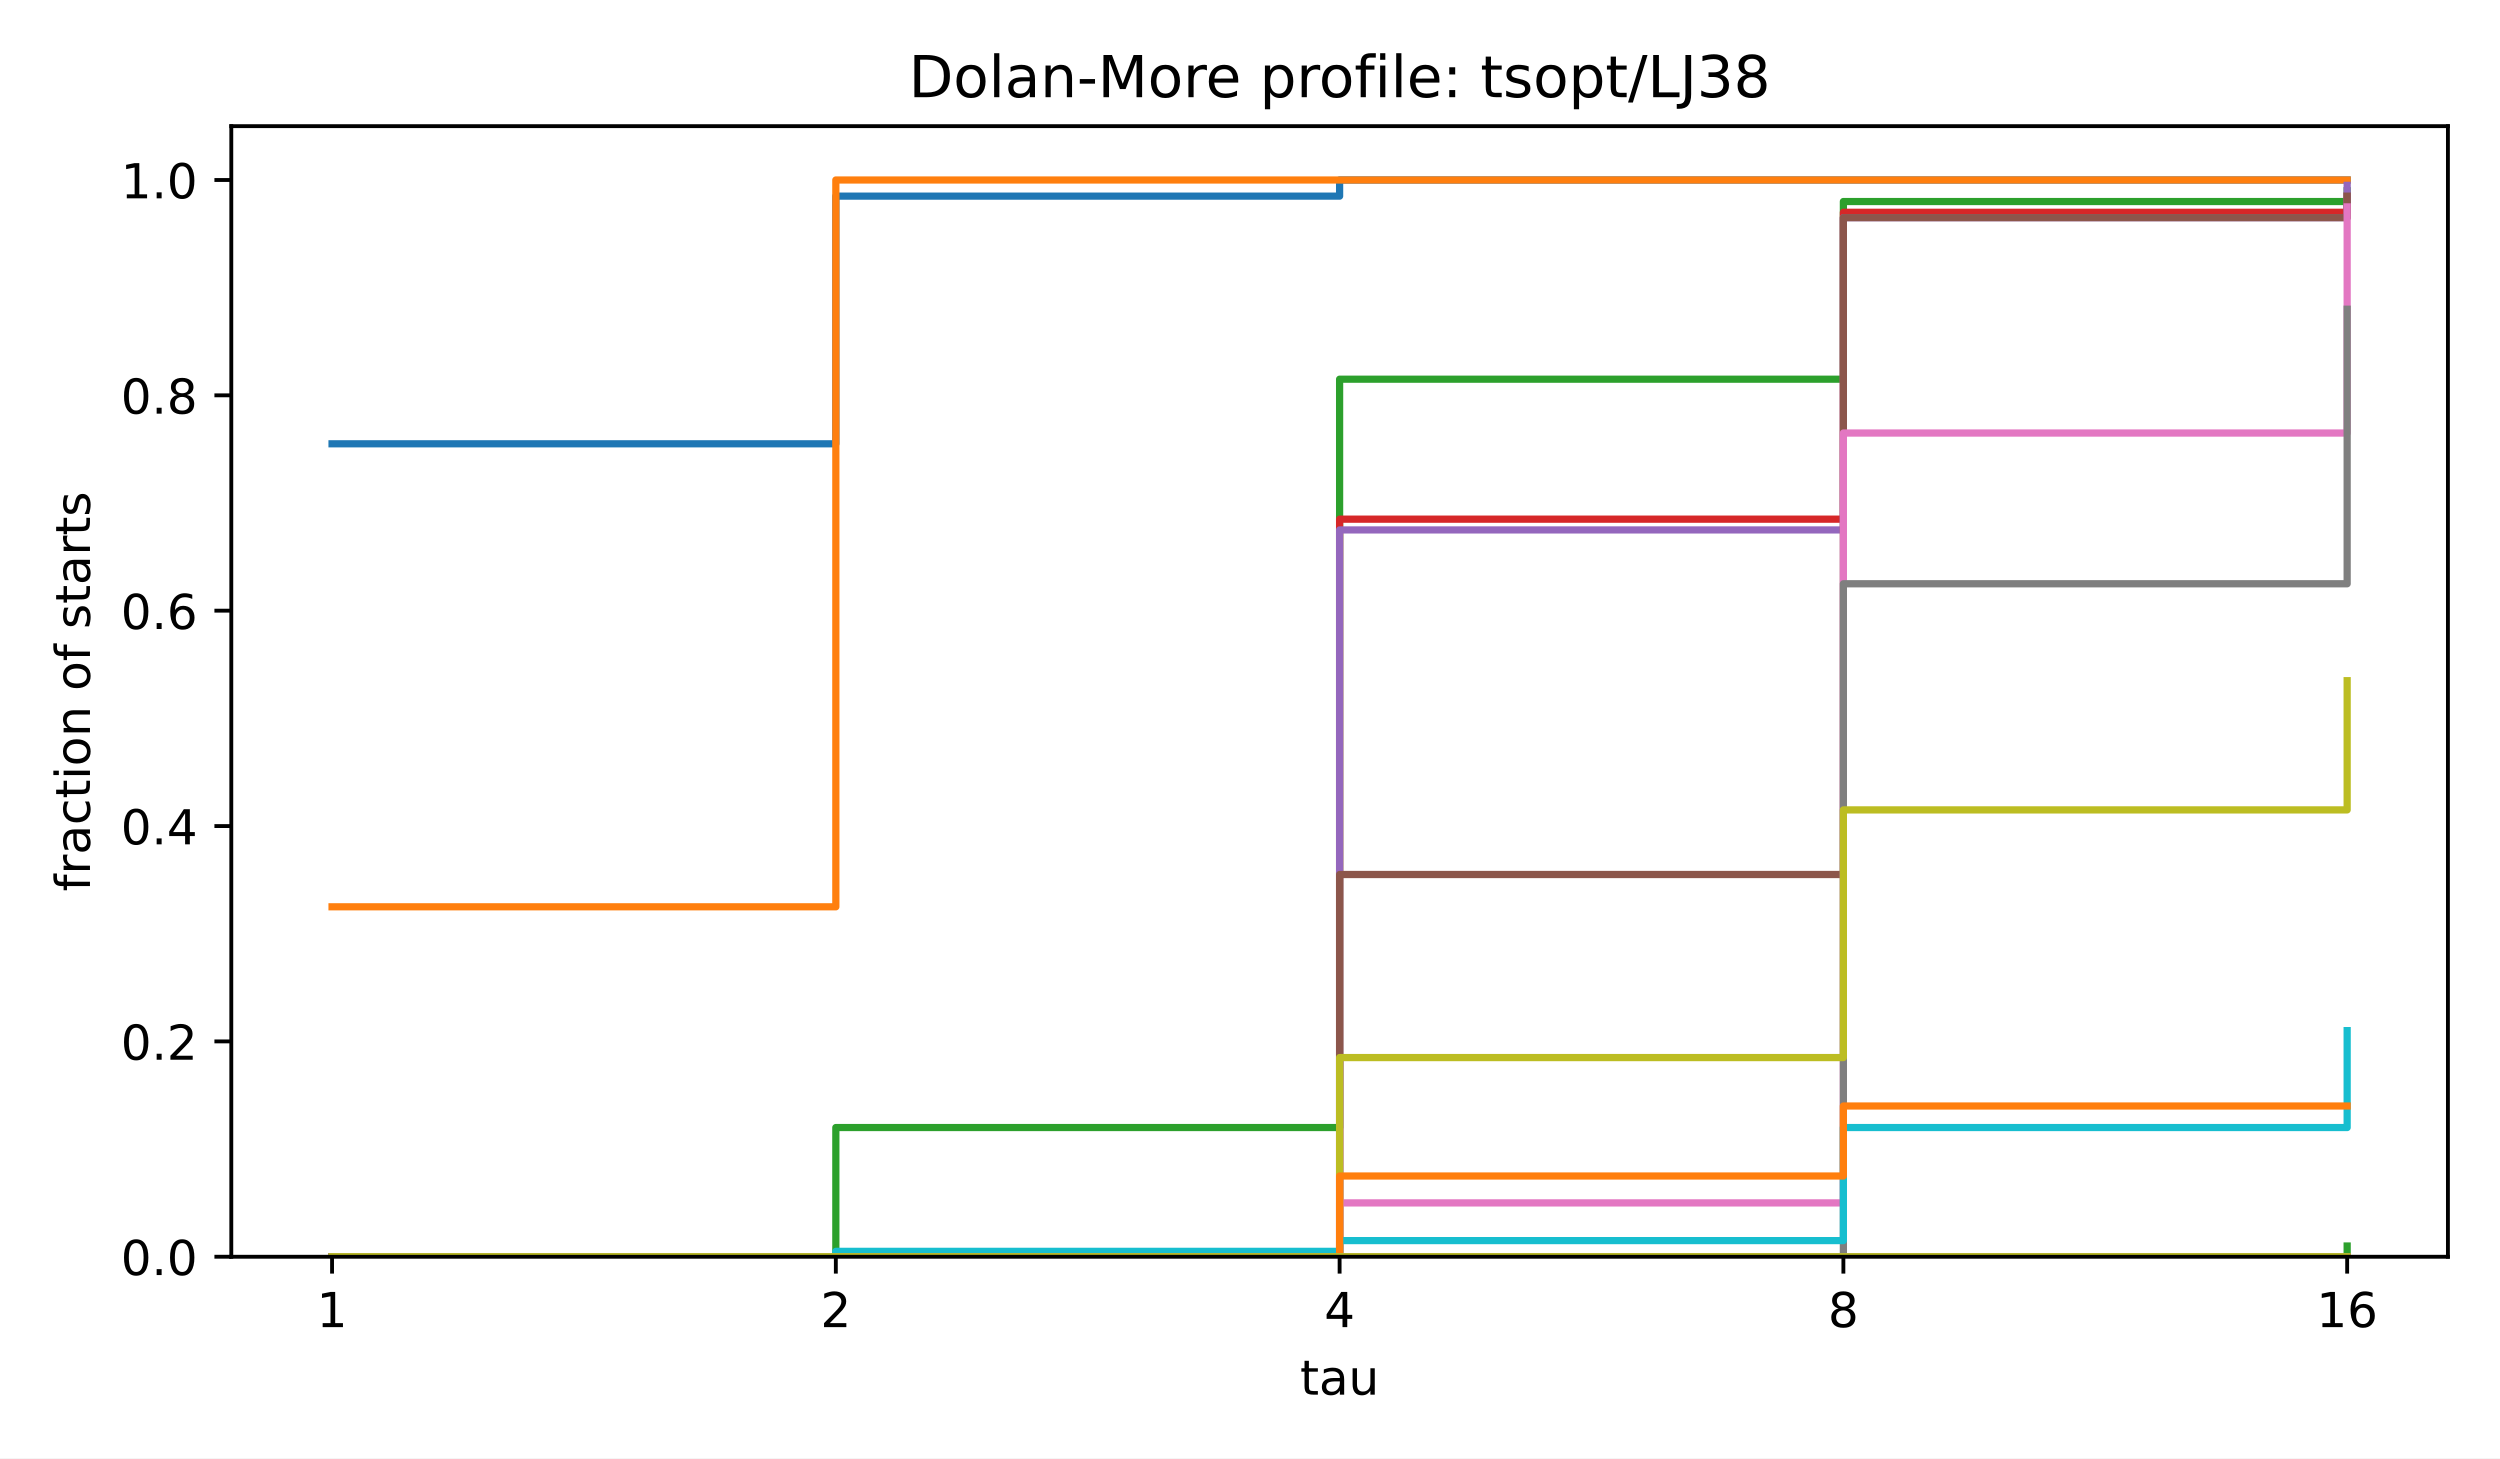
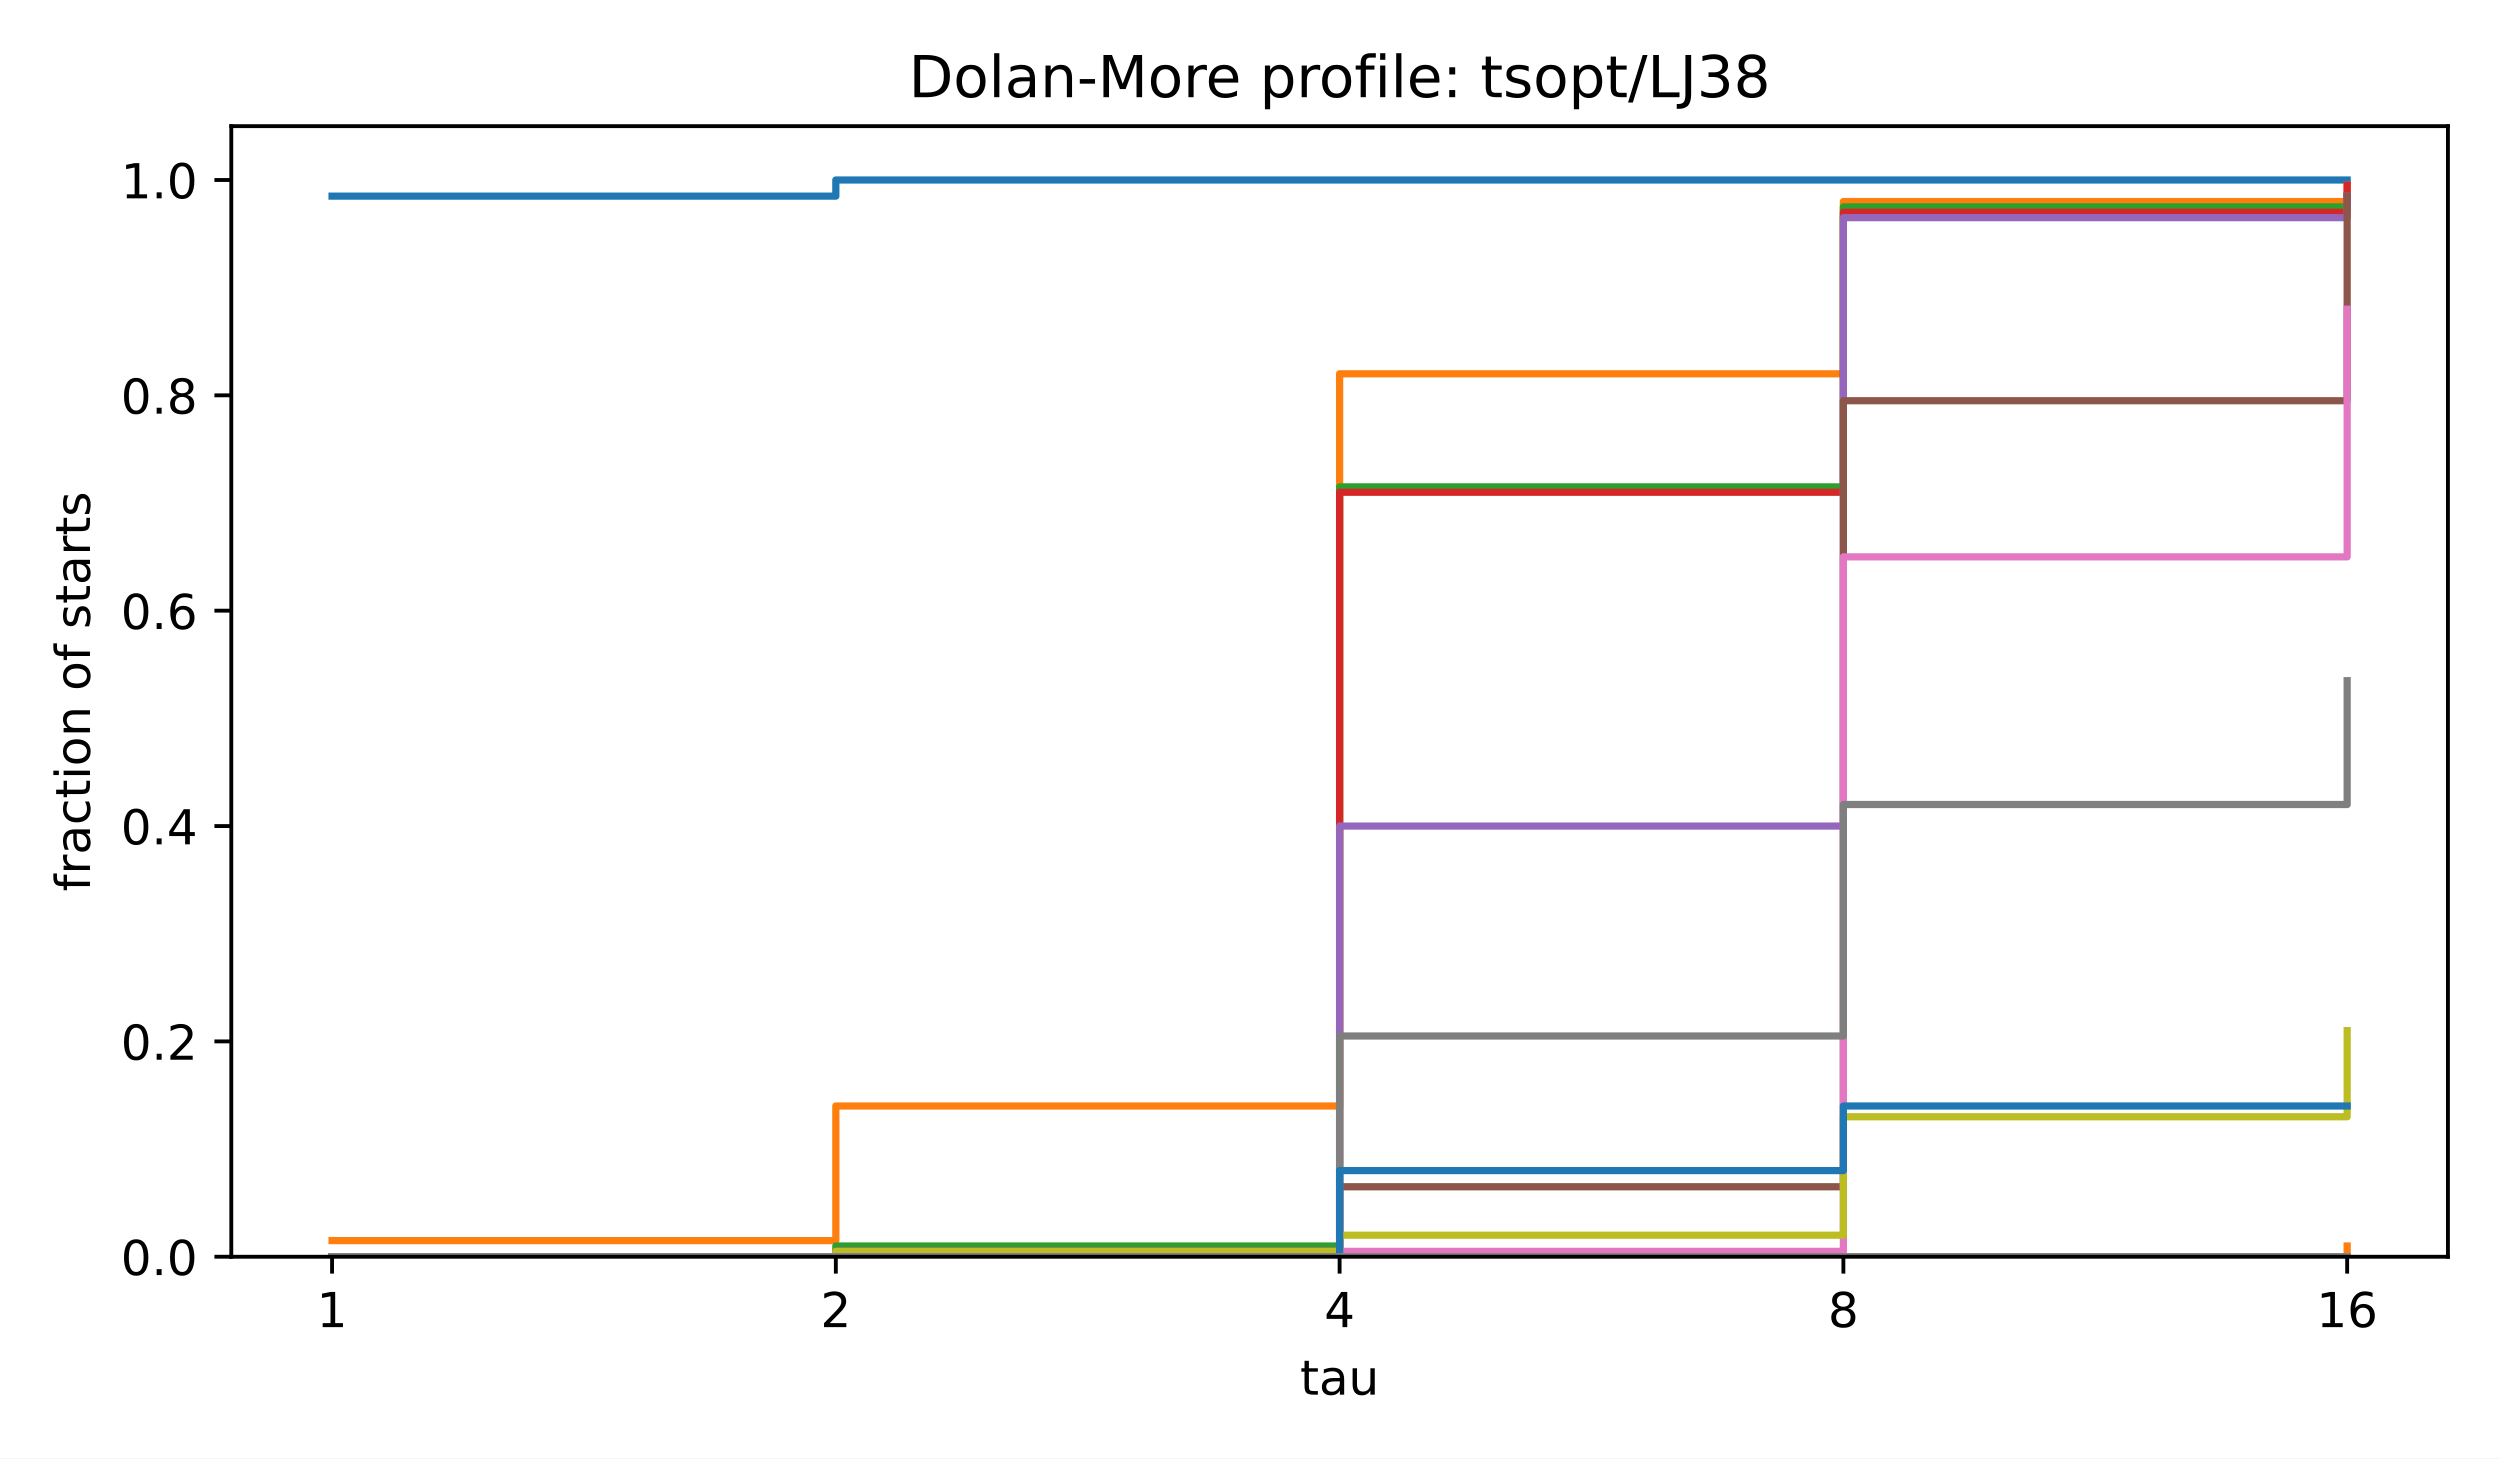
<svg xmlns="http://www.w3.org/2000/svg" xmlns:xlink="http://www.w3.org/1999/xlink" width="518.4pt" height="302.4pt" viewBox="0 0 518.4 302.4" version="1.1">
  <defs>
    <style type="text/css">*{stroke-linejoin: round; stroke-linecap: butt}</style>
  </defs>
  <g id="figure_1">
    <g id="patch_1">
      <path d="M 0 302.4  L 518.4 302.4  L 518.4 0  L 0 0  z " style="fill: #ffffff" />
    </g>
    <g id="axes_1">
      <g id="patch_2">
        <path d="M 47.962 260.6  L 507.6 260.6  L 507.6 26.16  L 47.962 26.16  z " style="fill: #ffffff" />
      </g>
      <g id="matplotlib.axis_1">
        <g id="xtick_1">
          <g id="line2d_1">
            <defs>
              <path id="m8ea4d47d77" d="M 0 0  L 0 3.5  " style="stroke: #000000; stroke-width: 0.8" />
            </defs>
            <g>
              <use xlink:href="#m8ea4d47d77" x="68.855" y="260.6" style="stroke: #000000; stroke-width: 0.8" />
            </g>
          </g>
          <g id="text_1">
            <text style="font-size: 10px; font-family: 'DejaVu Sans', 'Bitstream Vera Sans', 'Computer Modern Sans Serif', 'Lucida Grande', 'Verdana', 'Geneva', 'Lucid', 'Arial', 'Helvetica', 'Avant Garde', sans-serif; text-anchor: middle" x="68.855" y="275.198" transform="rotate(-0 68.85496 275.1977)">1</text>
          </g>
        </g>
        <g id="xtick_2">
          <g id="line2d_2">
            <g>
              <use xlink:href="#m8ea4d47d77" x="173.318" y="260.6" style="stroke: #000000; stroke-width: 0.8" />
            </g>
          </g>
          <g id="text_2">
            <text style="font-size: 10px; font-family: 'DejaVu Sans', 'Bitstream Vera Sans', 'Computer Modern Sans Serif', 'Lucida Grande', 'Verdana', 'Geneva', 'Lucid', 'Arial', 'Helvetica', 'Avant Garde', sans-serif; text-anchor: middle" x="173.318" y="275.198" transform="rotate(-0 173.3181 275.1977)">2</text>
          </g>
        </g>
        <g id="xtick_3">
          <g id="line2d_3">
            <g>
              <use xlink:href="#m8ea4d47d77" x="277.781" y="260.6" style="stroke: #000000; stroke-width: 0.8" />
            </g>
          </g>
          <g id="text_3">
            <text style="font-size: 10px; font-family: 'DejaVu Sans', 'Bitstream Vera Sans', 'Computer Modern Sans Serif', 'Lucida Grande', 'Verdana', 'Geneva', 'Lucid', 'Arial', 'Helvetica', 'Avant Garde', sans-serif; text-anchor: middle" x="277.781" y="275.198" transform="rotate(-0 277.7812 275.1977)">4</text>
          </g>
        </g>
        <g id="xtick_4">
          <g id="line2d_4">
            <g>
              <use xlink:href="#m8ea4d47d77" x="382.244" y="260.6" style="stroke: #000000; stroke-width: 0.8" />
            </g>
          </g>
          <g id="text_4">
            <text style="font-size: 10px; font-family: 'DejaVu Sans', 'Bitstream Vera Sans', 'Computer Modern Sans Serif', 'Lucida Grande', 'Verdana', 'Geneva', 'Lucid', 'Arial', 'Helvetica', 'Avant Garde', sans-serif; text-anchor: middle" x="382.244" y="275.198" transform="rotate(-0 382.2443 275.1977)">8</text>
          </g>
        </g>
        <g id="xtick_5">
          <g id="line2d_5">
            <g>
              <use xlink:href="#m8ea4d47d77" x="486.707" y="260.6" style="stroke: #000000; stroke-width: 0.8" />
            </g>
          </g>
          <g id="text_5">
            <text style="font-size: 10px; font-family: 'DejaVu Sans', 'Bitstream Vera Sans', 'Computer Modern Sans Serif', 'Lucida Grande', 'Verdana', 'Geneva', 'Lucid', 'Arial', 'Helvetica', 'Avant Garde', sans-serif; text-anchor: middle" x="486.707" y="275.198" transform="rotate(-0 486.7074 275.1977)">16</text>
          </g>
        </g>
        <g id="text_6">
          <text style="font-size: 10px; font-family: 'DejaVu Sans', 'Bitstream Vera Sans', 'Computer Modern Sans Serif', 'Lucida Grande', 'Verdana', 'Geneva', 'Lucid', 'Arial', 'Helvetica', 'Avant Garde', sans-serif; text-anchor: middle" x="277.781" y="289.198" transform="rotate(-0 277.7812 289.1977)">tau</text>
        </g>
      </g>
      <g id="matplotlib.axis_2">
        <g id="ytick_1">
          <g id="line2d_6">
            <defs>
              <path id="md659df78fa" d="M 0 0  L -3.5 0  " style="stroke: #000000; stroke-width: 0.8" />
            </defs>
            <g>
              <use xlink:href="#md659df78fa" x="47.962" y="260.6" style="stroke: #000000; stroke-width: 0.8" />
            </g>
          </g>
          <g id="text_7">
            <text style="font-size: 10px; font-family: 'DejaVu Sans', 'Bitstream Vera Sans', 'Computer Modern Sans Serif', 'Lucida Grande', 'Verdana', 'Geneva', 'Lucid', 'Arial', 'Helvetica', 'Avant Garde', sans-serif; text-anchor: end" x="40.962" y="264.399" transform="rotate(-0 40.96234 264.3988)">0.0</text>
          </g>
        </g>
        <g id="ytick_2">
          <g id="line2d_7">
            <g>
              <use xlink:href="#md659df78fa" x="47.962" y="215.945" style="stroke: #000000; stroke-width: 0.8" />
            </g>
          </g>
          <g id="text_8">
            <text style="font-size: 10px; font-family: 'DejaVu Sans', 'Bitstream Vera Sans', 'Computer Modern Sans Serif', 'Lucida Grande', 'Verdana', 'Geneva', 'Lucid', 'Arial', 'Helvetica', 'Avant Garde', sans-serif; text-anchor: end" x="40.962" y="219.744" transform="rotate(-0 40.96234 219.7436)">0.2</text>
          </g>
        </g>
        <g id="ytick_3">
          <g id="line2d_8">
            <g>
              <use xlink:href="#md659df78fa" x="47.962" y="171.29" style="stroke: #000000; stroke-width: 0.8" />
            </g>
          </g>
          <g id="text_9">
            <text style="font-size: 10px; font-family: 'DejaVu Sans', 'Bitstream Vera Sans', 'Computer Modern Sans Serif', 'Lucida Grande', 'Verdana', 'Geneva', 'Lucid', 'Arial', 'Helvetica', 'Avant Garde', sans-serif; text-anchor: end" x="40.962" y="175.088" transform="rotate(-0 40.96234 175.0884)">0.4</text>
          </g>
        </g>
        <g id="ytick_4">
          <g id="line2d_9">
            <g>
              <use xlink:href="#md659df78fa" x="47.962" y="126.634" style="stroke: #000000; stroke-width: 0.8" />
            </g>
          </g>
          <g id="text_10">
            <text style="font-size: 10px; font-family: 'DejaVu Sans', 'Bitstream Vera Sans', 'Computer Modern Sans Serif', 'Lucida Grande', 'Verdana', 'Geneva', 'Lucid', 'Arial', 'Helvetica', 'Avant Garde', sans-serif; text-anchor: end" x="40.962" y="130.433" transform="rotate(-0 40.96234 130.4331)">0.6</text>
          </g>
        </g>
        <g id="ytick_5">
          <g id="line2d_10">
            <g>
              <use xlink:href="#md659df78fa" x="47.962" y="81.979" style="stroke: #000000; stroke-width: 0.8" />
            </g>
          </g>
          <g id="text_11">
            <text style="font-size: 10px; font-family: 'DejaVu Sans', 'Bitstream Vera Sans', 'Computer Modern Sans Serif', 'Lucida Grande', 'Verdana', 'Geneva', 'Lucid', 'Arial', 'Helvetica', 'Avant Garde', sans-serif; text-anchor: end" x="40.962" y="85.778" transform="rotate(-0 40.96234 85.77788)">0.8</text>
          </g>
        </g>
        <g id="ytick_6">
          <g id="line2d_11">
            <g>
              <use xlink:href="#md659df78fa" x="47.962" y="37.324" style="stroke: #000000; stroke-width: 0.8" />
            </g>
          </g>
          <g id="text_12">
            <text style="font-size: 10px; font-family: 'DejaVu Sans', 'Bitstream Vera Sans', 'Computer Modern Sans Serif', 'Lucida Grande', 'Verdana', 'Geneva', 'Lucid', 'Arial', 'Helvetica', 'Avant Garde', sans-serif; text-anchor: end" x="40.962" y="41.123" transform="rotate(-0 40.96234 41.12264)">1.0</text>
          </g>
        </g>
        <g id="text_13">
          <text style="font-size: 10px; font-family: 'DejaVu Sans', 'Bitstream Vera Sans', 'Computer Modern Sans Serif', 'Lucida Grande', 'Verdana', 'Geneva', 'Lucid', 'Arial', 'Helvetica', 'Avant Garde', sans-serif; text-anchor: middle" x="18.657" y="143.38" transform="rotate(-90 18.65687 143.38)">fraction of starts</text>
        </g>
      </g>
      <g id="line2d_12">
-         <path d="M 68.855 92.026  L 173.318 92.026  L 173.318 40.673  L 277.781 40.673  L 277.781 37.324  L 382.244 37.324  L 382.244 37.324  L 486.707 37.324  L 486.707 37.324  " clip-path="url(#p4e380cea4b)" style="fill: none; stroke: #1f77b4; stroke-width: 1.5; stroke-linecap: square" />
+         <path d="M 68.855 40.673  L 173.318 40.673  L 173.318 37.324  L 277.781 37.324  L 277.781 37.324  L 382.244 37.324  L 382.244 37.324  L 486.707 37.324  L 486.707 37.324  " clip-path="url(#p4e380cea4b)" style="fill: none; stroke: #1f77b4; stroke-width: 1.5; stroke-linecap: square" />
      </g>
      <g id="line2d_13">
-         <path d="M 68.855 188.035  L 173.318 188.035  L 173.318 37.324  L 277.781 37.324  L 277.781 37.324  L 382.244 37.324  L 382.244 37.324  L 486.707 37.324  L 486.707 37.324  " clip-path="url(#p4e380cea4b)" style="fill: none; stroke: #ff7f0e; stroke-width: 1.5; stroke-linecap: square" />
+         <path d="M 68.855 257.251  L 173.318 257.251  L 173.318 229.341  L 277.781 229.341  L 277.781 77.514  L 382.244 77.514  L 382.244 41.789  L 486.707 41.789  L 486.707 38.44  " clip-path="url(#p4e380cea4b)" style="fill: none; stroke: #ff7f0e; stroke-width: 1.5; stroke-linecap: square" />
      </g>
      <g id="line2d_14">
-         <path d="M 68.855 260.6  L 173.318 260.6  L 173.318 233.807  L 277.781 233.807  L 277.781 78.63  L 382.244 78.63  L 382.244 41.789  L 486.707 41.789  L 486.707 39.557  " clip-path="url(#p4e380cea4b)" style="fill: none; stroke: #2ca02c; stroke-width: 1.5; stroke-linecap: square" />
+         <path d="M 68.855 260.6  L 173.318 260.6  L 173.318 258.367  L 277.781 258.367  L 277.781 100.958  L 382.244 100.958  L 382.244 42.906  L 486.707 42.906  L 486.707 40.673  " clip-path="url(#p4e380cea4b)" style="fill: none; stroke: #2ca02c; stroke-width: 1.5; stroke-linecap: square" />
      </g>
      <g id="line2d_15">
-         <path d="M 68.855 260.6  L 173.318 260.6  L 173.318 260.6  L 277.781 260.6  L 277.781 107.656  L 382.244 107.656  L 382.244 44.022  L 486.707 44.022  L 486.707 40.673  " clip-path="url(#p4e380cea4b)" style="fill: none; stroke: #d62728; stroke-width: 1.5; stroke-linecap: square" />
+         <path d="M 68.855 260.6  L 173.318 260.6  L 173.318 259.484  L 277.781 259.484  L 277.781 102.074  L 382.244 102.074  L 382.244 44.022  L 486.707 44.022  L 486.707 38.44  " clip-path="url(#p4e380cea4b)" style="fill: none; stroke: #d62728; stroke-width: 1.5; stroke-linecap: square" />
      </g>
      <g id="line2d_16">
-         <path d="M 68.855 260.6  L 173.318 260.6  L 173.318 260.6  L 277.781 260.6  L 277.781 109.889  L 382.244 109.889  L 382.244 45.138  L 486.707 45.138  L 486.707 38.44  " clip-path="url(#p4e380cea4b)" style="fill: none; stroke: #9467bd; stroke-width: 1.5; stroke-linecap: square" />
+         <path d="M 68.855 260.6  L 173.318 260.6  L 173.318 259.484  L 277.781 259.484  L 277.781 171.29  L 382.244 171.29  L 382.244 45.138  L 486.707 45.138  L 486.707 40.673  " clip-path="url(#p4e380cea4b)" style="fill: none; stroke: #9467bd; stroke-width: 1.5; stroke-linecap: square" />
      </g>
      <g id="line2d_17">
-         <path d="M 68.855 260.6  L 173.318 260.6  L 173.318 260.6  L 277.781 260.6  L 277.781 181.337  L 382.244 181.337  L 382.244 45.138  L 486.707 45.138  L 486.707 40.673  " clip-path="url(#p4e380cea4b)" style="fill: none; stroke: #8c564b; stroke-width: 1.5; stroke-linecap: square" />
+         <path d="M 68.855 260.6  L 173.318 260.6  L 173.318 260.6  L 277.781 260.6  L 277.781 246.087  L 382.244 246.087  L 382.244 83.095  L 486.707 83.095  L 486.707 40.673  " clip-path="url(#p4e380cea4b)" style="fill: none; stroke: #8c564b; stroke-width: 1.5; stroke-linecap: square" />
      </g>
      <g id="line2d_18">
-         <path d="M 68.855 260.6  L 173.318 260.6  L 173.318 260.6  L 277.781 260.6  L 277.781 249.436  L 382.244 249.436  L 382.244 89.794  L 486.707 89.794  L 486.707 42.906  " clip-path="url(#p4e380cea4b)" style="fill: none; stroke: #e377c2; stroke-width: 1.5; stroke-linecap: square" />
+         <path d="M 68.855 260.6  L 173.318 260.6  L 173.318 260.6  L 277.781 260.6  L 277.781 259.484  L 382.244 259.484  L 382.244 115.47  L 486.707 115.47  L 486.707 64.117  " clip-path="url(#p4e380cea4b)" style="fill: none; stroke: #e377c2; stroke-width: 1.5; stroke-linecap: square" />
      </g>
      <g id="line2d_19">
-         <path d="M 68.855 260.6  L 173.318 260.6  L 173.318 260.6  L 277.781 260.6  L 277.781 260.6  L 382.244 260.6  L 382.244 121.052  L 486.707 121.052  L 486.707 64.117  " clip-path="url(#p4e380cea4b)" style="fill: none; stroke: #7f7f7f; stroke-width: 1.5; stroke-linecap: square" />
+         <path d="M 68.855 260.6  L 173.318 260.6  L 173.318 259.484  L 277.781 259.484  L 277.781 214.828  L 382.244 214.828  L 382.244 166.824  L 486.707 166.824  L 486.707 141.147  " clip-path="url(#p4e380cea4b)" style="fill: none; stroke: #7f7f7f; stroke-width: 1.5; stroke-linecap: square" />
      </g>
      <g id="line2d_20">
-         <path d="M 68.855 260.6  L 173.318 260.6  L 173.318 260.6  L 277.781 260.6  L 277.781 219.294  L 382.244 219.294  L 382.244 167.94  L 486.707 167.94  L 486.707 141.147  " clip-path="url(#p4e380cea4b)" style="fill: none; stroke: #bcbd22; stroke-width: 1.5; stroke-linecap: square" />
+         <path d="M 68.855 260.6  L 173.318 260.6  L 173.318 259.484  L 277.781 259.484  L 277.781 256.134  L 382.244 256.134  L 382.244 231.574  L 486.707 231.574  L 486.707 213.712  " clip-path="url(#p4e380cea4b)" style="fill: none; stroke: #bcbd22; stroke-width: 1.5; stroke-linecap: square" />
      </g>
      <g id="line2d_21">
-         <path d="M 68.855 260.6  L 173.318 260.6  L 173.318 259.484  L 277.781 259.484  L 277.781 257.251  L 382.244 257.251  L 382.244 233.807  L 486.707 233.807  L 486.707 213.712  " clip-path="url(#p4e380cea4b)" style="fill: none; stroke: #17becf; stroke-width: 1.5; stroke-linecap: square" />
+         <path d="M 68.855 260.6  L 173.318 260.6  L 173.318 260.6  L 277.781 260.6  L 277.781 260.6  L 382.244 260.6  L 382.244 260.6  L 486.707 260.6  L 486.707 260.6  " clip-path="url(#p4e380cea4b)" style="fill: none; stroke: #17becf; stroke-width: 1.5; stroke-linecap: square" />
      </g>
      <g id="line2d_22">
-         <path d="M 68.855 260.6  L 173.318 260.6  L 173.318 260.6  L 277.781 260.6  L 277.781 260.6  L 382.244 260.6  L 382.244 260.6  L 486.707 260.6  L 486.707 260.6  " clip-path="url(#p4e380cea4b)" style="fill: none; stroke: #1f77b4; stroke-width: 1.5; stroke-linecap: square" />
+         <path d="M 68.855 260.6  L 173.318 260.6  L 173.318 260.6  L 277.781 260.6  L 277.781 242.738  L 382.244 242.738  L 382.244 229.341  L 486.707 229.341  L 486.707 229.341  " clip-path="url(#p4e380cea4b)" style="fill: none; stroke: #1f77b4; stroke-width: 1.5; stroke-linecap: square" />
      </g>
      <g id="line2d_23">
-         <path d="M 68.855 260.6  L 173.318 260.6  L 173.318 260.6  L 277.781 260.6  L 277.781 243.854  L 382.244 243.854  L 382.244 229.341  L 486.707 229.341  L 486.707 229.341  " clip-path="url(#p4e380cea4b)" style="fill: none; stroke: #ff7f0e; stroke-width: 1.5; stroke-linecap: square" />
+         <path d="M 68.855 260.6  L 173.318 260.6  L 173.318 260.6  L 277.781 260.6  L 277.781 260.6  L 382.244 260.6  L 382.244 260.6  L 486.707 260.6  L 486.707 258.367  " clip-path="url(#p4e380cea4b)" style="fill: none; stroke: #ff7f0e; stroke-width: 1.5; stroke-linecap: square" />
      </g>
      <g id="line2d_24">
-         <path d="M 68.855 260.6  L 173.318 260.6  L 173.318 260.6  L 277.781 260.6  L 277.781 260.6  L 382.244 260.6  L 382.244 260.6  L 486.707 260.6  L 486.707 258.367  " clip-path="url(#p4e380cea4b)" style="fill: none; stroke: #2ca02c; stroke-width: 1.5; stroke-linecap: square" />
+         <path d="M 68.855 260.6  L 173.318 260.6  L 173.318 260.6  L 277.781 260.6  L 277.781 260.6  L 382.244 260.6  L 382.244 260.6  L 486.707 260.6  L 486.707 260.6  " clip-path="url(#p4e380cea4b)" style="fill: none; stroke: #2ca02c; stroke-width: 1.5; stroke-linecap: square" />
      </g>
      <g id="line2d_25">
        <path d="M 68.855 260.6  L 173.318 260.6  L 173.318 260.6  L 277.781 260.6  L 277.781 260.6  L 382.244 260.6  L 382.244 260.6  L 486.707 260.6  L 486.707 260.6  " clip-path="url(#p4e380cea4b)" style="fill: none; stroke: #d62728; stroke-width: 1.5; stroke-linecap: square" />
      </g>
      <g id="line2d_26">
        <path d="M 68.855 260.6  L 173.318 260.6  L 173.318 260.6  L 277.781 260.6  L 277.781 260.6  L 382.244 260.6  L 382.244 260.6  L 486.707 260.6  L 486.707 260.6  " clip-path="url(#p4e380cea4b)" style="fill: none; stroke: #9467bd; stroke-width: 1.5; stroke-linecap: square" />
      </g>
      <g id="line2d_27">
        <path d="M 68.855 260.6  L 173.318 260.6  L 173.318 260.6  L 277.781 260.6  L 277.781 260.6  L 382.244 260.6  L 382.244 260.6  L 486.707 260.6  L 486.707 260.6  " clip-path="url(#p4e380cea4b)" style="fill: none; stroke: #8c564b; stroke-width: 1.5; stroke-linecap: square" />
      </g>
      <g id="line2d_28">
        <path d="M 68.855 260.6  L 173.318 260.6  L 173.318 260.6  L 277.781 260.6  L 277.781 260.6  L 382.244 260.6  L 382.244 260.6  L 486.707 260.6  L 486.707 260.6  " clip-path="url(#p4e380cea4b)" style="fill: none; stroke: #e377c2; stroke-width: 1.5; stroke-linecap: square" />
      </g>
      <g id="line2d_29">
        <path d="M 68.855 260.6  L 173.318 260.6  L 173.318 260.6  L 277.781 260.6  L 277.781 260.6  L 382.244 260.6  L 382.244 260.6  L 486.707 260.6  L 486.707 260.6  " clip-path="url(#p4e380cea4b)" style="fill: none; stroke: #7f7f7f; stroke-width: 1.5; stroke-linecap: square" />
-       </g>
-       <g id="line2d_30">
-         <path d="M 68.855 260.6  L 173.318 260.6  L 173.318 260.6  L 277.781 260.6  L 277.781 260.6  L 382.244 260.6  L 382.244 260.6  L 486.707 260.6  L 486.707 260.6  " clip-path="url(#p4e380cea4b)" style="fill: none; stroke: #bcbd22; stroke-width: 1.5; stroke-linecap: square" />
      </g>
      <g id="patch_3">
        <path d="M 47.962 260.6  L 47.962 26.16  " style="fill: none; stroke: #000000; stroke-width: 0.8; stroke-linejoin: miter; stroke-linecap: square" />
      </g>
      <g id="patch_4">
        <path d="M 507.6 260.6  L 507.6 26.16  " style="fill: none; stroke: #000000; stroke-width: 0.8; stroke-linejoin: miter; stroke-linecap: square" />
      </g>
      <g id="patch_5">
        <path d="M 47.962 260.6  L 507.6 260.6  " style="fill: none; stroke: #000000; stroke-width: 0.8; stroke-linejoin: miter; stroke-linecap: square" />
      </g>
      <g id="patch_6">
        <path d="M 47.962 26.16  L 507.6 26.16  " style="fill: none; stroke: #000000; stroke-width: 0.8; stroke-linejoin: miter; stroke-linecap: square" />
      </g>
      <g id="text_14">
        <text style="font-size: 12px; font-family: 'DejaVu Sans', 'Bitstream Vera Sans', 'Computer Modern Sans Serif', 'Lucida Grande', 'Verdana', 'Geneva', 'Lucid', 'Arial', 'Helvetica', 'Avant Garde', sans-serif; text-anchor: middle" x="277.781" y="20.16" transform="rotate(-0 277.7812 20.16)">Dolan-More profile: tsopt/LJ38</text>
      </g>
    </g>
  </g>
  <defs>
    <clipPath id="p4e380cea4b">
      <rect x="47.962" y="26.16" width="459.638" height="234.44" />
    </clipPath>
  </defs>
</svg>
